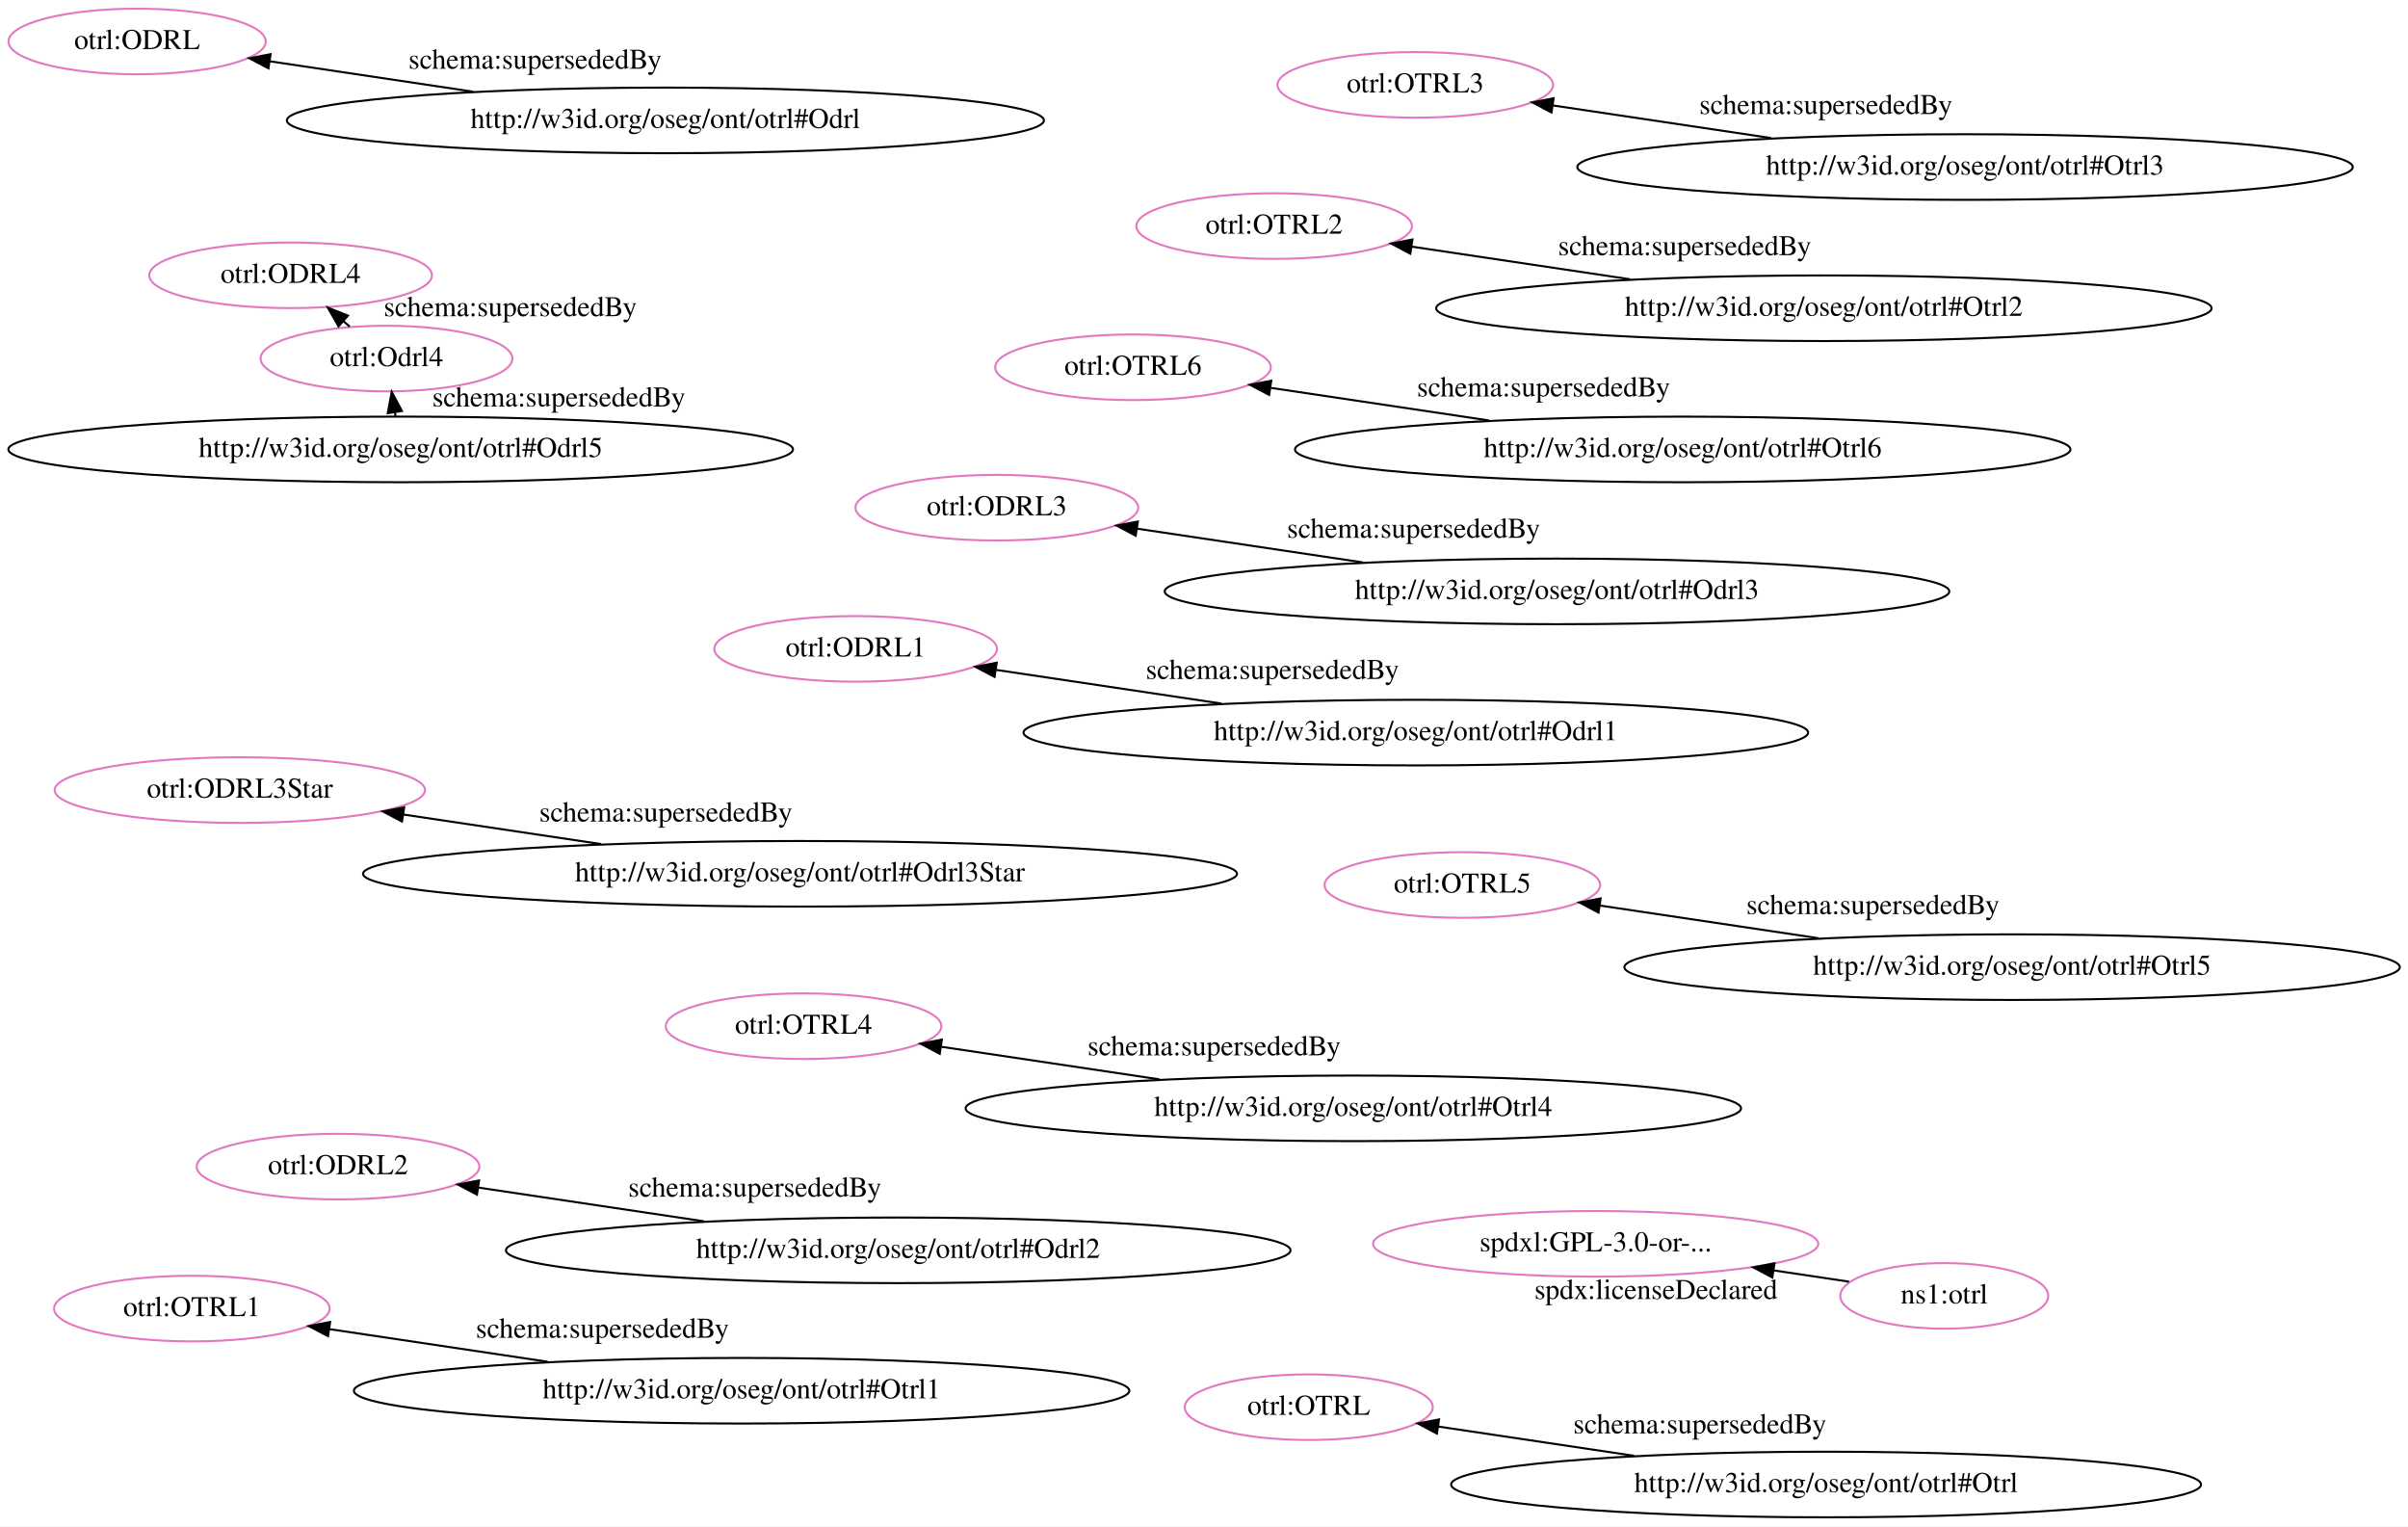
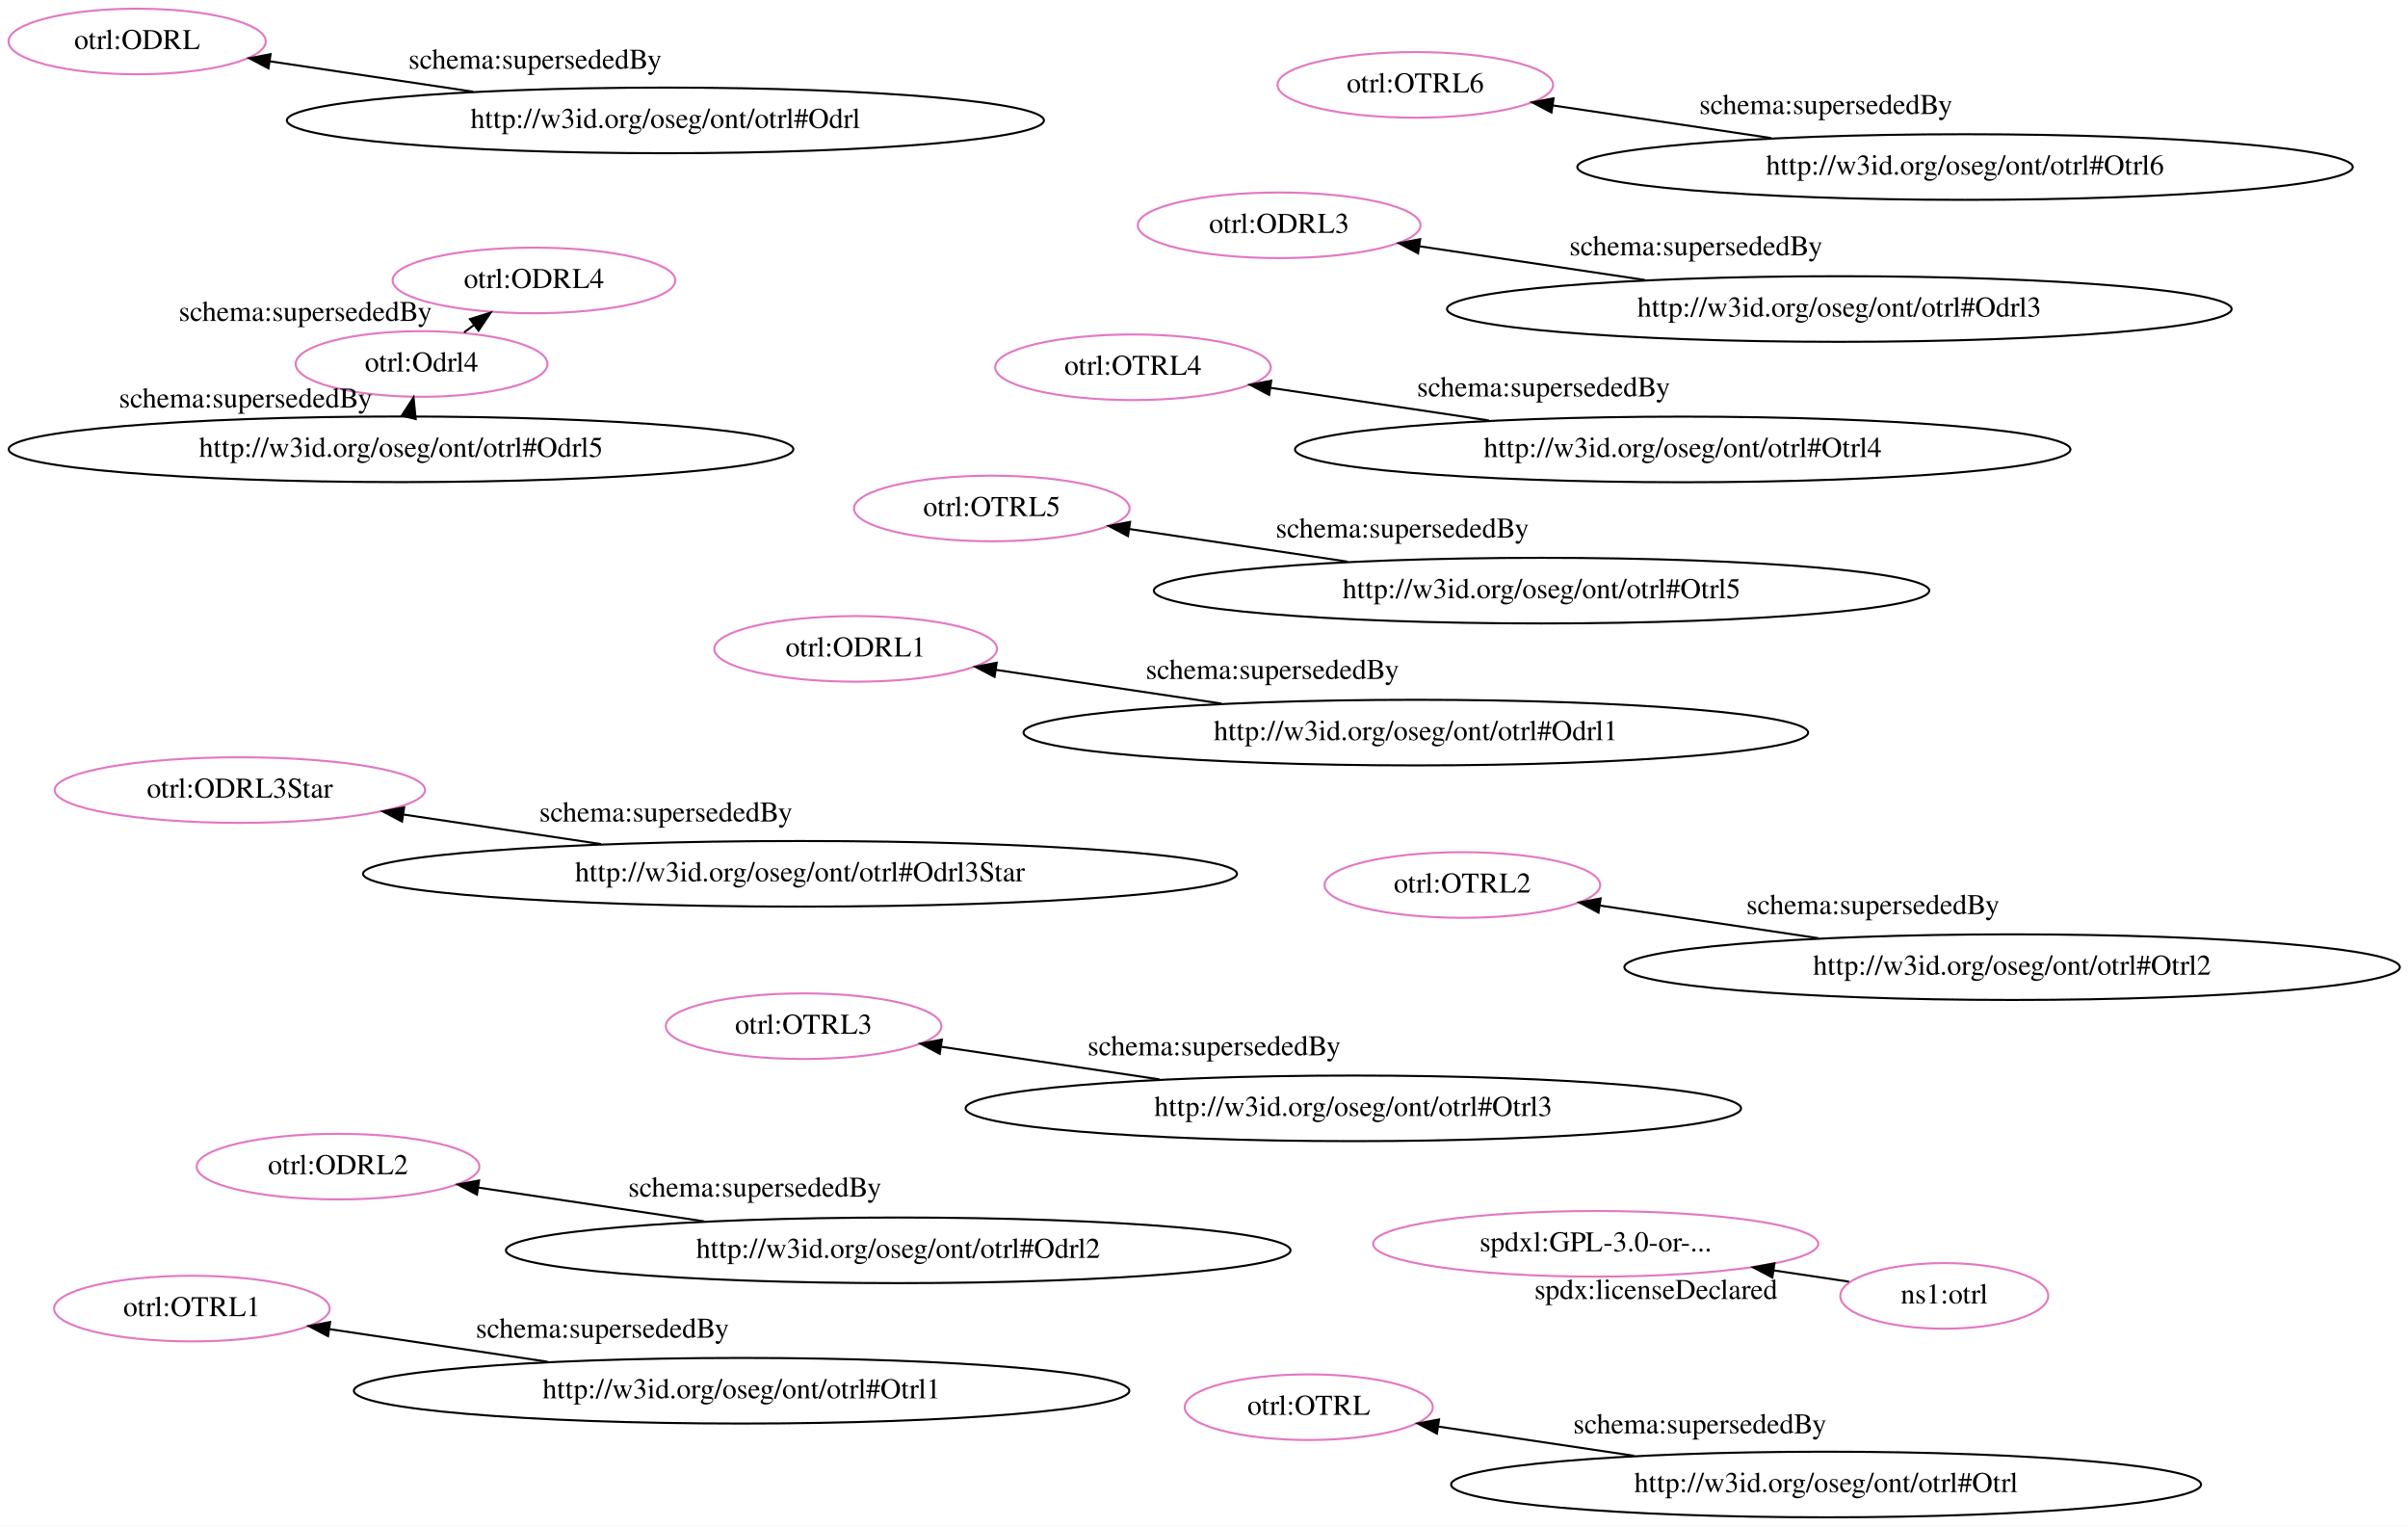
<svg xmlns="http://www.w3.org/2000/svg" width="1177pt" height="746pt" viewBox="0.00 0.00 1177.00 746.00">
  <g id="graph0" class="graph" transform="scale(1 1) rotate(0) translate(4 742)">
    <polygon fill="white" stroke="transparent" points="-4,4 -4,-742 1173,-742 1173,4 -4,4" />
    <g id="node1" class="node">
+       <ellipse fill="none" stroke="#e377c2" cx="414.23" cy="-424.9" rx="69.09" ry="16.03" />
+       <text text-anchor="middle" x="414.23" y="-421.2" font-family="Times,serif" font-size="14.00">otrl:ODRL1</text>
+     </g>
+     <g id="node2" class="node">
+       <ellipse fill="none" stroke="#e377c2" cx="480.78" cy="-493.52" rx="67.35" ry="16.03" />
+       <text text-anchor="middle" x="480.78" y="-489.82" font-family="Times,serif" font-size="14.00">otrl:OTRL5</text>
+     </g>
+     <g id="node3" class="node">
+       <ellipse fill="none" stroke="#e377c2" cx="388.78" cy="-240.52" rx="67.35" ry="16.03" />
+       <text text-anchor="middle" x="388.78" y="-236.82" font-family="Times,serif" font-size="14.00">otrl:OTRL3</text>
+     </g>
+     <g id="node4" class="node">
+       <ellipse fill="none" stroke="#e377c2" cx="549.78" cy="-562.52" rx="67.35" ry="16.03" />
+       <text text-anchor="middle" x="549.78" y="-558.82" font-family="Times,serif" font-size="14.00">otrl:OTRL4</text>
+     </g>
+     <g id="node5" class="node">
+       <ellipse fill="none" stroke="#e377c2" cx="202.06" cy="-564.13" rx="61.54" ry="16.03" />
+       <text text-anchor="middle" x="202.06" y="-560.43" font-family="Times,serif" font-size="14.00">otrl:Odrl4</text>
+     </g>
+     <g id="node7" class="node">
+       <ellipse fill="none" stroke="#e377c2" cx="257" cy="-604.96" rx="69.09" ry="16.03" />
+       <text text-anchor="middle" x="257" y="-601.26" font-family="Times,serif" font-size="14.00">otrl:ODRL4</text>
+     </g>
+     <g id="edge7" class="edge">
+       <path fill="none" stroke="black" d="M222.83,-579.56C224.43,-580.75 226.06,-581.96 227.69,-583.17" />
+       <polygon fill="black" stroke="black" points="225.72,-586.07 235.84,-589.23 229.9,-580.45 225.72,-586.07" />
+       <text text-anchor="middle" x="145.26" y="-585.17" font-family="Times,serif" font-size="14.00">schema:supersededBy</text>
+     </g>
+     <g id="node6" class="node">
+       <ellipse fill="none" stroke="#e377c2" cx="621.23" cy="-631.9" rx="69.09" ry="16.03" />
+       <text text-anchor="middle" x="621.23" y="-628.2" font-family="Times,serif" font-size="14.00">otrl:ODRL3</text>
+     </g>
+     <g id="node8" class="node">
+       <ellipse fill="none" stroke="#e377c2" cx="161.23" cy="-171.9" rx="69.09" ry="16.03" />
+       <text text-anchor="middle" x="161.23" y="-168.2" font-family="Times,serif" font-size="14.00">otrl:ODRL2</text>
+     </g>
+     <g id="node9" class="node">
+       <ellipse fill="none" stroke="#e377c2" cx="687.78" cy="-700.52" rx="67.35" ry="16.03" />
+       <text text-anchor="middle" x="687.78" y="-696.82" font-family="Times,serif" font-size="14.00">otrl:OTRL6</text>
+     </g>
+     <g id="node10" class="node">
      <ellipse fill="none" stroke="#e377c2" cx="635.7" cy="-54.33" rx="60.62" ry="16.03" />
      <text text-anchor="middle" x="635.7" y="-50.63" font-family="Times,serif" font-size="14.00">otrl:OTRL</text>
    </g>
-     <g id="node2" class="node">
+     <g id="node11" class="node">
      <ellipse fill="none" stroke="#e377c2" cx="775.94" cy="-134.17" rx="108.79" ry="16.03" />
      <text text-anchor="middle" x="775.94" y="-130.47" font-family="Times,serif" font-size="14.00">spdxl:GPL-3.0-or-...</text>
    </g>
-     <g id="node3" class="node">
-       <ellipse fill="none" stroke="#e377c2" cx="414.23" cy="-424.9" rx="69.09" ry="16.03" />
-       <text text-anchor="middle" x="414.23" y="-421.2" font-family="Times,serif" font-size="14.00">otrl:ODRL1</text>
+     <g id="node12" class="node">
+       <ellipse fill="none" stroke="#e377c2" cx="89.78" cy="-102.52" rx="67.35" ry="16.03" />
+       <text text-anchor="middle" x="89.78" y="-98.82" font-family="Times,serif" font-size="14.00">otrl:OTRL1</text>
    </g>
-     <g id="node4" class="node">
-       <ellipse fill="none" stroke="#e377c2" cx="483.23" cy="-493.9" rx="69.09" ry="16.03" />
-       <text text-anchor="middle" x="483.23" y="-490.2" font-family="Times,serif" font-size="14.00">otrl:ODRL3</text>
-     </g>
-     <g id="node5" class="node">
-       <ellipse fill="none" stroke="#e377c2" cx="388.78" cy="-240.52" rx="67.35" ry="16.03" />
-       <text text-anchor="middle" x="388.78" y="-236.82" font-family="Times,serif" font-size="14.00">otrl:OTRL4</text>
-     </g>
-     <g id="node6" class="node">
-       <ellipse fill="none" stroke="#e377c2" cx="549.78" cy="-562.52" rx="67.35" ry="16.03" />
-       <text text-anchor="middle" x="549.78" y="-558.82" font-family="Times,serif" font-size="14.00">otrl:OTRL6</text>
-     </g>
-     <g id="node7" class="node">
-       <ellipse fill="none" stroke="#e377c2" cx="618.78" cy="-631.52" rx="67.35" ry="16.03" />
-       <text text-anchor="middle" x="618.78" y="-627.82" font-family="Times,serif" font-size="14.00">otrl:OTRL2</text>
-     </g>
-     <g id="node8" class="node">
+     <g id="node13" class="node">
      <ellipse fill="none" stroke="#e377c2" cx="113.23" cy="-355.9" rx="90.52" ry="16.03" />
      <text text-anchor="middle" x="113.23" y="-352.2" font-family="Times,serif" font-size="14.00">otrl:ODRL3Star</text>
    </g>
-     <g id="node9" class="node">
-       <ellipse fill="none" stroke="#e377c2" cx="138.05" cy="-607.47" rx="69.09" ry="16.03" />
-       <text text-anchor="middle" x="138.05" y="-603.77" font-family="Times,serif" font-size="14.00">otrl:ODRL4</text>
-     </g>
-     <g id="node10" class="node">
-       <ellipse fill="none" stroke="#e377c2" cx="63.03" cy="-721.73" rx="62.87" ry="16.03" />
-       <text text-anchor="middle" x="63.03" y="-718.03" font-family="Times,serif" font-size="14.00">otrl:ODRL</text>
-     </g>
-     <g id="node11" class="node">
-       <ellipse fill="none" stroke="#e377c2" cx="161.23" cy="-171.9" rx="69.09" ry="16.03" />
-       <text text-anchor="middle" x="161.23" y="-168.2" font-family="Times,serif" font-size="14.00">otrl:ODRL2</text>
-     </g>
-     <g id="node12" class="node">
-       <ellipse fill="none" stroke="#e377c2" cx="184.92" cy="-566.78" rx="61.54" ry="16.03" />
-       <text text-anchor="middle" x="184.92" y="-563.08" font-family="Times,serif" font-size="14.00">otrl:Odrl4</text>
-     </g>
-     <g id="edge9" class="edge">
-       <path fill="none" stroke="black" d="M166.93,-582.39C165.94,-583.25 164.94,-584.12 163.93,-584.99" />
-       <polygon fill="black" stroke="black" points="161.48,-582.49 156.22,-591.69 166.06,-587.78 161.48,-582.49" />
-       <text text-anchor="middle" x="245.43" y="-587.49" font-family="Times,serif" font-size="14.00">schema:supersededBy</text>
-     </g>
-     <g id="node13" class="node">
-       <ellipse fill="none" stroke="#e377c2" cx="687.78" cy="-700.52" rx="67.35" ry="16.03" />
-       <text text-anchor="middle" x="687.78" y="-696.82" font-family="Times,serif" font-size="14.00">otrl:OTRL3</text>
-     </g>
    <g id="node14" class="node">
-       <ellipse fill="none" stroke="#e377c2" cx="89.78" cy="-102.52" rx="67.35" ry="16.03" />
-       <text text-anchor="middle" x="89.78" y="-98.82" font-family="Times,serif" font-size="14.00">otrl:OTRL1</text>
-     </g>
-     <g id="node15" class="node">
-       <ellipse fill="none" stroke="#e377c2" cx="710.78" cy="-309.52" rx="67.35" ry="16.03" />
-       <text text-anchor="middle" x="710.78" y="-305.82" font-family="Times,serif" font-size="14.00">otrl:OTRL5</text>
-     </g>
-     <g id="node16" class="node">
      <ellipse fill="none" stroke="#e377c2" cx="946.33" cy="-108.72" rx="50.82" ry="16.03" />
      <text text-anchor="middle" x="946.33" y="-105.02" font-family="Times,serif" font-size="14.00">ns1:otrl</text>
    </g>
-     <g id="edge2" class="edge">
+     <g id="edge12" class="edge">
      <path fill="none" stroke="black" d="M899.77,-115.67C888.34,-117.38 875.73,-119.26 863.07,-121.16" />
      <polygon fill="black" stroke="black" points="862.3,-117.73 852.92,-122.67 863.33,-124.65 862.3,-117.73" />
      <text text-anchor="middle" x="805.42" y="-107.21" font-family="Times,serif" font-size="14.00">spdx:licenseDeclared</text>
    </g>
+     <g id="node15" class="node">
+       <ellipse fill="none" stroke="#e377c2" cx="710.78" cy="-309.52" rx="67.35" ry="16.03" />
+       <text text-anchor="middle" x="710.78" y="-305.82" font-family="Times,serif" font-size="14.00">otrl:OTRL2</text>
+     </g>
+     <g id="node16" class="node">
+       <ellipse fill="none" stroke="#e377c2" cx="63.03" cy="-721.73" rx="62.87" ry="16.03" />
+       <text text-anchor="middle" x="63.03" y="-718.03" font-family="Times,serif" font-size="14.00">otrl:ODRL</text>
+     </g>
    <g id="node17" class="node">
-       <ellipse fill="none" stroke="black" cx="888.57" cy="-16.55" rx="183.28" ry="16.03" />
-       <text text-anchor="middle" x="888.57" y="-12.85" font-family="Times,serif" font-size="14.00">http://w3id.org/oseg/ont/otrl#Otrl</text>
-     </g>
-     <g id="edge1" class="edge">
-       <path fill="none" stroke="black" d="M794.77,-30.57C762.83,-35.34 727.92,-40.56 698.95,-44.88" />
-       <polygon fill="black" stroke="black" points="698.34,-41.44 688.97,-46.38 699.38,-48.36 698.34,-41.44" />
-       <text text-anchor="middle" x="826.86" y="-41.53" font-family="Times,serif" font-size="14.00">schema:supersededBy</text>
-     </g>
-     <g id="node18" class="node">
      <ellipse fill="none" stroke="black" cx="688.04" cy="-383.99" rx="191.75" ry="16.03" />
      <text text-anchor="middle" x="688.04" y="-380.29" font-family="Times,serif" font-size="14.00">http://w3id.org/oseg/ont/otrl#Odrl1</text>
    </g>
-     <g id="edge3" class="edge">
+     <g id="edge1" class="edge">
      <path fill="none" stroke="black" d="M593.04,-398.18C556.79,-403.6 516.2,-409.66 482.86,-414.64" />
      <polygon fill="black" stroke="black" points="482.13,-411.21 472.76,-416.15 483.17,-418.14 482.13,-411.21" />
      <text text-anchor="middle" x="617.95" y="-410.21" font-family="Times,serif" font-size="14.00">schema:supersededBy</text>
    </g>
+     <g id="node18" class="node">
+       <ellipse fill="none" stroke="black" cx="749.49" cy="-453.37" rx="189.51" ry="16.03" />
+       <text text-anchor="middle" x="749.49" y="-449.67" font-family="Times,serif" font-size="14.00">http://w3id.org/oseg/ont/otrl#Otrl5</text>
+     </g>
+     <g id="edge2" class="edge">
+       <path fill="none" stroke="black" d="M654.75,-467.53C619.58,-472.78 580.42,-478.63 548.18,-483.45" />
+       <polygon fill="black" stroke="black" points="547.34,-480.03 537.96,-484.97 548.37,-486.96 547.34,-480.03" />
+       <text text-anchor="middle" x="681.46" y="-479.29" font-family="Times,serif" font-size="14.00">schema:supersededBy</text>
+     </g>
    <g id="node19" class="node">
      <ellipse fill="none" stroke="black" cx="657.49" cy="-200.37" rx="189.51" ry="16.03" />
-       <text text-anchor="middle" x="657.49" y="-196.67" font-family="Times,serif" font-size="14.00">http://w3id.org/oseg/ont/otrl#Otrl4</text>
+       <text text-anchor="middle" x="657.49" y="-196.67" font-family="Times,serif" font-size="14.00">http://w3id.org/oseg/ont/otrl#Otrl3</text>
    </g>
-     <g id="edge4" class="edge">
+     <g id="edge3" class="edge">
      <path fill="none" stroke="black" d="M562.75,-214.53C527.58,-219.78 488.42,-225.63 456.18,-230.45" />
      <polygon fill="black" stroke="black" points="455.34,-227.03 445.96,-231.97 456.37,-233.96 455.34,-227.03" />
      <text text-anchor="middle" x="589.46" y="-226.29" font-family="Times,serif" font-size="14.00">schema:supersededBy</text>
    </g>
    <g id="node20" class="node">
-       <ellipse fill="none" stroke="black" cx="757.04" cy="-452.99" rx="191.75" ry="16.03" />
-       <text text-anchor="middle" x="757.04" y="-449.29" font-family="Times,serif" font-size="14.00">http://w3id.org/oseg/ont/otrl#Odrl3</text>
+       <ellipse fill="none" stroke="black" cx="818.49" cy="-522.37" rx="189.51" ry="16.03" />
+       <text text-anchor="middle" x="818.49" y="-518.67" font-family="Times,serif" font-size="14.00">http://w3id.org/oseg/ont/otrl#Otrl4</text>
    </g>
-     <g id="edge5" class="edge">
-       <path fill="none" stroke="black" d="M662.04,-467.18C625.79,-472.6 585.2,-478.66 551.86,-483.64" />
-       <polygon fill="black" stroke="black" points="551.13,-480.21 541.76,-485.15 552.17,-487.14 551.13,-480.21" />
-       <text text-anchor="middle" x="686.95" y="-479.21" font-family="Times,serif" font-size="14.00">schema:supersededBy</text>
-     </g>
-     <g id="node21" class="node">
-       <ellipse fill="none" stroke="black" cx="818.49" cy="-522.37" rx="189.51" ry="16.03" />
-       <text text-anchor="middle" x="818.49" y="-518.67" font-family="Times,serif" font-size="14.00">http://w3id.org/oseg/ont/otrl#Otrl6</text>
-     </g>
-     <g id="edge6" class="edge">
+     <g id="edge4" class="edge">
      <path fill="none" stroke="black" d="M723.75,-536.53C688.58,-541.78 649.42,-547.63 617.18,-552.45" />
      <polygon fill="black" stroke="black" points="616.34,-549.03 606.96,-553.97 617.37,-555.96 616.34,-549.03" />
      <text text-anchor="middle" x="750.46" y="-548.29" font-family="Times,serif" font-size="14.00">schema:supersededBy</text>
    </g>
+     <g id="node21" class="node">
+       <ellipse fill="none" stroke="black" cx="192.02" cy="-522.44" rx="191.75" ry="16.03" />
+       <text text-anchor="middle" x="192.02" y="-518.74" font-family="Times,serif" font-size="14.00">http://w3id.org/oseg/ont/otrl#Odrl5</text>
+     </g>
+     <g id="edge5" class="edge">
+       <path fill="none" stroke="black" d="M195.99,-538.92C196.01,-539.01 196.04,-539.1 196.06,-539.19" />
+       <polygon fill="black" stroke="black" points="192.38,-538.87 198.12,-547.77 199.19,-537.23 192.38,-538.87" />
+       <text text-anchor="middle" x="116.02" y="-542.85" font-family="Times,serif" font-size="14.00">schema:supersededBy</text>
+     </g>
    <g id="node22" class="node">
-       <ellipse fill="none" stroke="black" cx="887.49" cy="-591.37" rx="189.51" ry="16.03" />
-       <text text-anchor="middle" x="887.49" y="-587.67" font-family="Times,serif" font-size="14.00">http://w3id.org/oseg/ont/otrl#Otrl2</text>
+       <ellipse fill="none" stroke="black" cx="895.04" cy="-590.99" rx="191.75" ry="16.03" />
+       <text text-anchor="middle" x="895.04" y="-587.29" font-family="Times,serif" font-size="14.00">http://w3id.org/oseg/ont/otrl#Odrl3</text>
    </g>
-     <g id="edge7" class="edge">
-       <path fill="none" stroke="black" d="M792.75,-605.53C757.58,-610.78 718.42,-616.63 686.18,-621.45" />
-       <polygon fill="black" stroke="black" points="685.34,-618.03 675.96,-622.97 686.37,-624.96 685.34,-618.03" />
-       <text text-anchor="middle" x="819.46" y="-617.29" font-family="Times,serif" font-size="14.00">schema:supersededBy</text>
+     <g id="edge6" class="edge">
+       <path fill="none" stroke="black" d="M800.04,-605.18C763.79,-610.6 723.2,-616.66 689.86,-621.64" />
+       <polygon fill="black" stroke="black" points="689.13,-618.21 679.76,-623.15 690.17,-625.14 689.13,-618.21" />
+       <text text-anchor="middle" x="824.95" y="-617.21" font-family="Times,serif" font-size="14.00">schema:supersededBy</text>
    </g>
    <g id="node23" class="node">
-       <ellipse fill="none" stroke="black" cx="387.04" cy="-314.99" rx="213.59" ry="16.03" />
-       <text text-anchor="middle" x="387.04" y="-311.29" font-family="Times,serif" font-size="14.00">http://w3id.org/oseg/ont/otrl#Odrl3Star</text>
+       <ellipse fill="none" stroke="black" cx="435.04" cy="-130.99" rx="191.75" ry="16.03" />
+       <text text-anchor="middle" x="435.04" y="-127.29" font-family="Times,serif" font-size="14.00">http://w3id.org/oseg/ont/otrl#Odrl2</text>
    </g>
    <g id="edge8" class="edge">
-       <path fill="none" stroke="black" d="M289.73,-329.53C258.11,-334.25 223.4,-339.44 193.19,-343.95" />
-       <polygon fill="black" stroke="black" points="192.5,-340.52 183.13,-345.46 193.54,-347.44 192.5,-340.52" />
-       <text text-anchor="middle" x="321.46" y="-340.54" font-family="Times,serif" font-size="14.00">schema:supersededBy</text>
+       <path fill="none" stroke="black" d="M340.04,-145.18C303.79,-150.6 263.2,-156.66 229.86,-161.64" />
+       <polygon fill="black" stroke="black" points="229.13,-158.21 219.76,-163.15 230.17,-165.14 229.13,-158.21" />
+       <text text-anchor="middle" x="364.95" y="-157.21" font-family="Times,serif" font-size="14.00">schema:supersededBy</text>
    </g>
    <g id="node24" class="node">
+       <ellipse fill="none" stroke="black" cx="956.49" cy="-660.37" rx="189.51" ry="16.03" />
+       <text text-anchor="middle" x="956.49" y="-656.67" font-family="Times,serif" font-size="14.00">http://w3id.org/oseg/ont/otrl#Otrl6</text>
+     </g>
+     <g id="edge9" class="edge">
+       <path fill="none" stroke="black" d="M861.75,-674.53C826.58,-679.78 787.42,-685.63 755.18,-690.45" />
+       <polygon fill="black" stroke="black" points="754.34,-687.03 744.96,-691.97 755.37,-693.96 754.34,-687.03" />
+       <text text-anchor="middle" x="888.46" y="-686.29" font-family="Times,serif" font-size="14.00">schema:supersededBy</text>
+     </g>
+     <g id="node25" class="node">
      <ellipse fill="none" stroke="black" cx="321.24" cy="-683.16" rx="185.02" ry="16.03" />
      <text text-anchor="middle" x="321.24" y="-679.46" font-family="Times,serif" font-size="14.00">http://w3id.org/oseg/ont/otrl#Odrl</text>
    </g>
    <g id="edge10" class="edge">
      <path fill="none" stroke="black" d="M227.29,-697.19C194.25,-702.13 157.89,-707.56 127.8,-712.06" />
      <polygon fill="black" stroke="black" points="127.22,-708.6 117.85,-713.54 128.25,-715.53 127.22,-708.6" />
      <text text-anchor="middle" x="257.54" y="-708.42" font-family="Times,serif" font-size="14.00">schema:supersededBy</text>
    </g>
-     <g id="node25" class="node">
-       <ellipse fill="none" stroke="black" cx="435.04" cy="-130.99" rx="191.75" ry="16.03" />
-       <text text-anchor="middle" x="435.04" y="-127.29" font-family="Times,serif" font-size="14.00">http://w3id.org/oseg/ont/otrl#Odrl2</text>
+     <g id="node26" class="node">
+       <ellipse fill="none" stroke="black" cx="888.57" cy="-16.55" rx="183.28" ry="16.03" />
+       <text text-anchor="middle" x="888.57" y="-12.85" font-family="Times,serif" font-size="14.00">http://w3id.org/oseg/ont/otrl#Otrl</text>
    </g>
    <g id="edge11" class="edge">
-       <path fill="none" stroke="black" d="M340.04,-145.18C303.79,-150.6 263.2,-156.66 229.86,-161.64" />
-       <polygon fill="black" stroke="black" points="229.13,-158.21 219.76,-163.15 230.17,-165.14 229.13,-158.21" />
-       <text text-anchor="middle" x="364.95" y="-157.21" font-family="Times,serif" font-size="14.00">schema:supersededBy</text>
-     </g>
-     <g id="node26" class="node">
-       <ellipse fill="none" stroke="black" cx="956.49" cy="-660.37" rx="189.51" ry="16.03" />
-       <text text-anchor="middle" x="956.49" y="-656.67" font-family="Times,serif" font-size="14.00">http://w3id.org/oseg/ont/otrl#Otrl3</text>
-     </g>
-     <g id="edge12" class="edge">
-       <path fill="none" stroke="black" d="M861.75,-674.53C826.58,-679.78 787.42,-685.63 755.18,-690.45" />
-       <polygon fill="black" stroke="black" points="754.34,-687.03 744.96,-691.97 755.37,-693.96 754.34,-687.03" />
-       <text text-anchor="middle" x="888.46" y="-686.29" font-family="Times,serif" font-size="14.00">schema:supersededBy</text>
+       <path fill="none" stroke="black" d="M794.77,-30.57C762.83,-35.34 727.92,-40.56 698.95,-44.88" />
+       <polygon fill="black" stroke="black" points="698.34,-41.44 688.97,-46.38 699.38,-48.36 698.34,-41.44" />
+       <text text-anchor="middle" x="826.86" y="-41.53" font-family="Times,serif" font-size="14.00">schema:supersededBy</text>
    </g>
    <g id="node27" class="node">
-       <ellipse fill="none" stroke="black" cx="191.85" cy="-522.38" rx="191.75" ry="16.03" />
-       <text text-anchor="middle" x="191.85" y="-518.68" font-family="Times,serif" font-size="14.00">http://w3id.org/oseg/ont/otrl#Odrl5</text>
-     </g>
-     <g id="edge13" class="edge">
-       <path fill="none" stroke="black" d="M189.31,-538.66C189.21,-539.26 189.12,-539.87 189.02,-540.49" />
-       <polygon fill="black" stroke="black" points="185.54,-540.08 187.46,-550.5 192.46,-541.16 185.54,-540.08" />
-       <text text-anchor="middle" x="269.16" y="-543.37" font-family="Times,serif" font-size="14.00">schema:supersededBy</text>
-     </g>
-     <g id="node28" class="node">
      <ellipse fill="none" stroke="black" cx="358.49" cy="-62.37" rx="189.51" ry="16.03" />
      <text text-anchor="middle" x="358.49" y="-58.67" font-family="Times,serif" font-size="14.00">http://w3id.org/oseg/ont/otrl#Otrl1</text>
    </g>
-     <g id="edge14" class="edge">
+     <g id="edge13" class="edge">
      <path fill="none" stroke="black" d="M263.75,-76.53C228.58,-81.78 189.42,-87.63 157.18,-92.45" />
      <polygon fill="black" stroke="black" points="156.34,-89.03 146.96,-93.97 157.37,-95.96 156.34,-89.03" />
      <text text-anchor="middle" x="290.46" y="-88.29" font-family="Times,serif" font-size="14.00">schema:supersededBy</text>
    </g>
+     <g id="node28" class="node">
+       <ellipse fill="none" stroke="black" cx="387.04" cy="-314.99" rx="213.59" ry="16.03" />
+       <text text-anchor="middle" x="387.04" y="-311.29" font-family="Times,serif" font-size="14.00">http://w3id.org/oseg/ont/otrl#Odrl3Star</text>
+     </g>
+     <g id="edge14" class="edge">
+       <path fill="none" stroke="black" d="M289.73,-329.53C258.11,-334.25 223.4,-339.44 193.19,-343.95" />
+       <polygon fill="black" stroke="black" points="192.5,-340.52 183.13,-345.46 193.54,-347.44 192.5,-340.52" />
+       <text text-anchor="middle" x="321.46" y="-340.54" font-family="Times,serif" font-size="14.00">schema:supersededBy</text>
+     </g>
    <g id="node29" class="node">
      <ellipse fill="none" stroke="black" cx="979.49" cy="-269.37" rx="189.51" ry="16.03" />
-       <text text-anchor="middle" x="979.49" y="-265.67" font-family="Times,serif" font-size="14.00">http://w3id.org/oseg/ont/otrl#Otrl5</text>
+       <text text-anchor="middle" x="979.49" y="-265.67" font-family="Times,serif" font-size="14.00">http://w3id.org/oseg/ont/otrl#Otrl2</text>
    </g>
    <g id="edge15" class="edge">
      <path fill="none" stroke="black" d="M884.75,-283.53C849.58,-288.78 810.42,-294.63 778.18,-299.45" />
      <polygon fill="black" stroke="black" points="777.34,-296.03 767.96,-300.97 778.37,-302.96 777.34,-296.03" />
      <text text-anchor="middle" x="911.46" y="-295.29" font-family="Times,serif" font-size="14.00">schema:supersededBy</text>
    </g>
  </g>
</svg>
